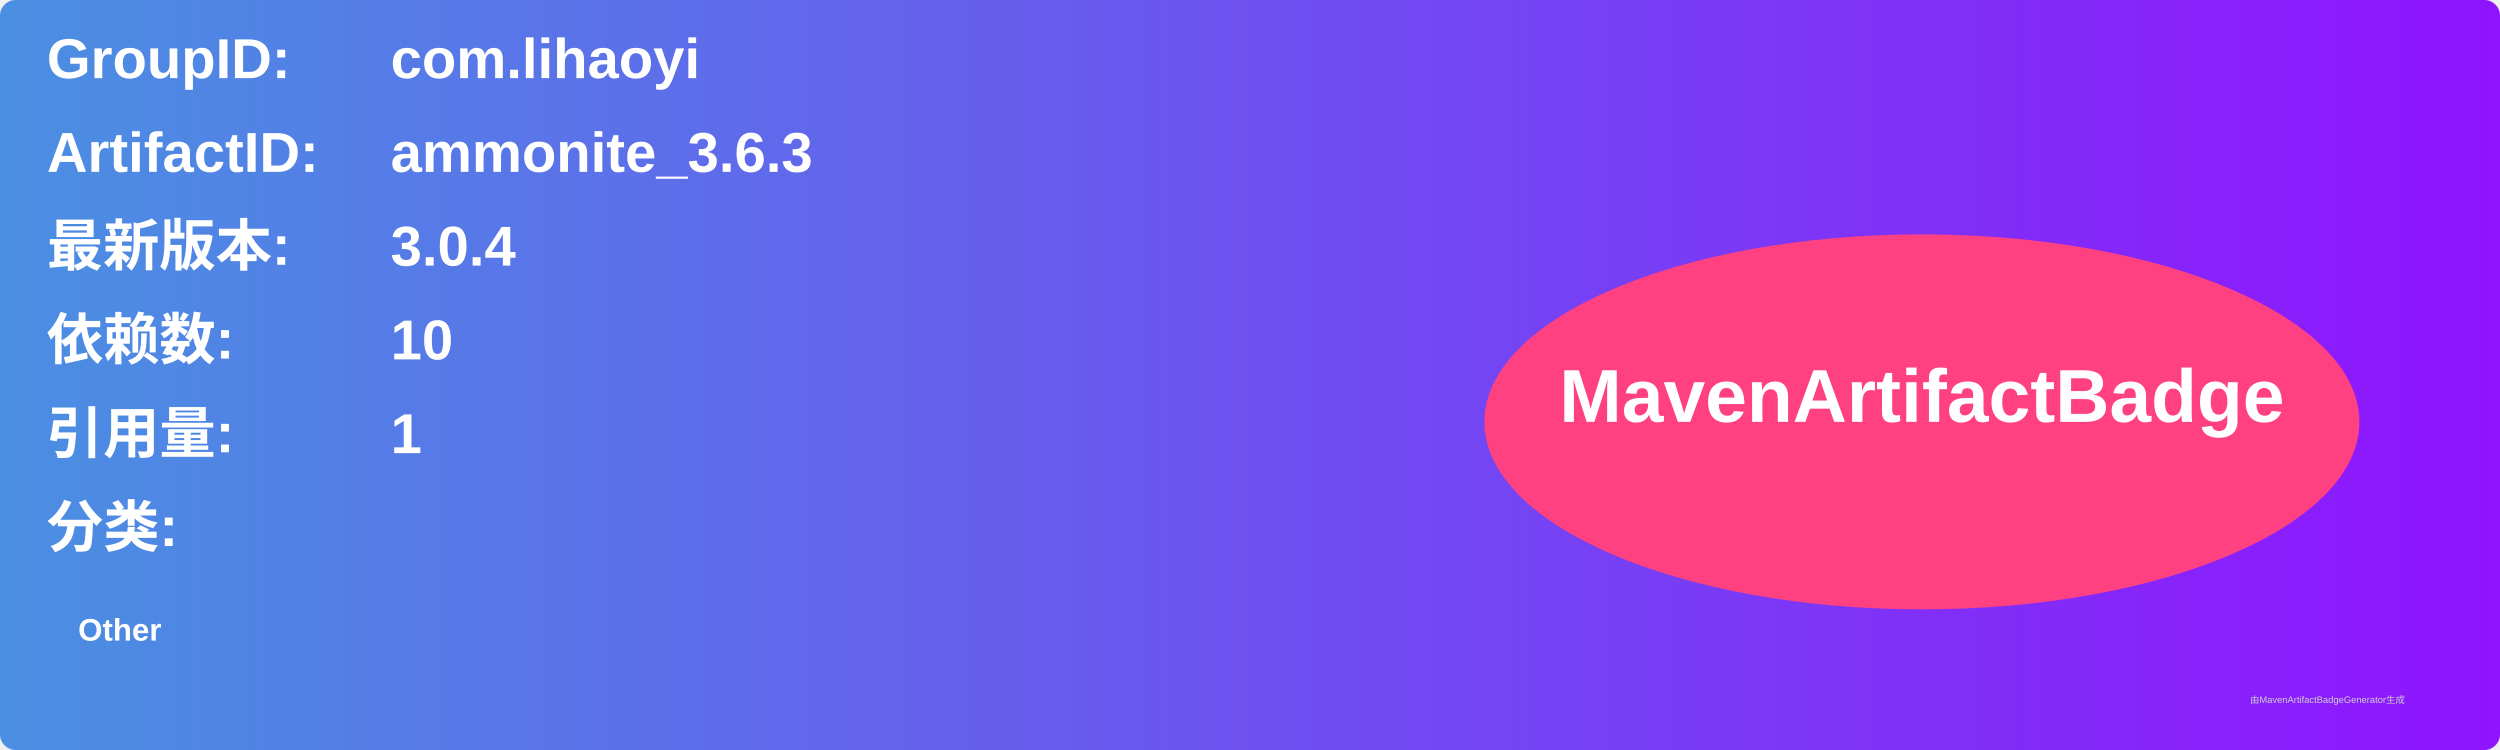
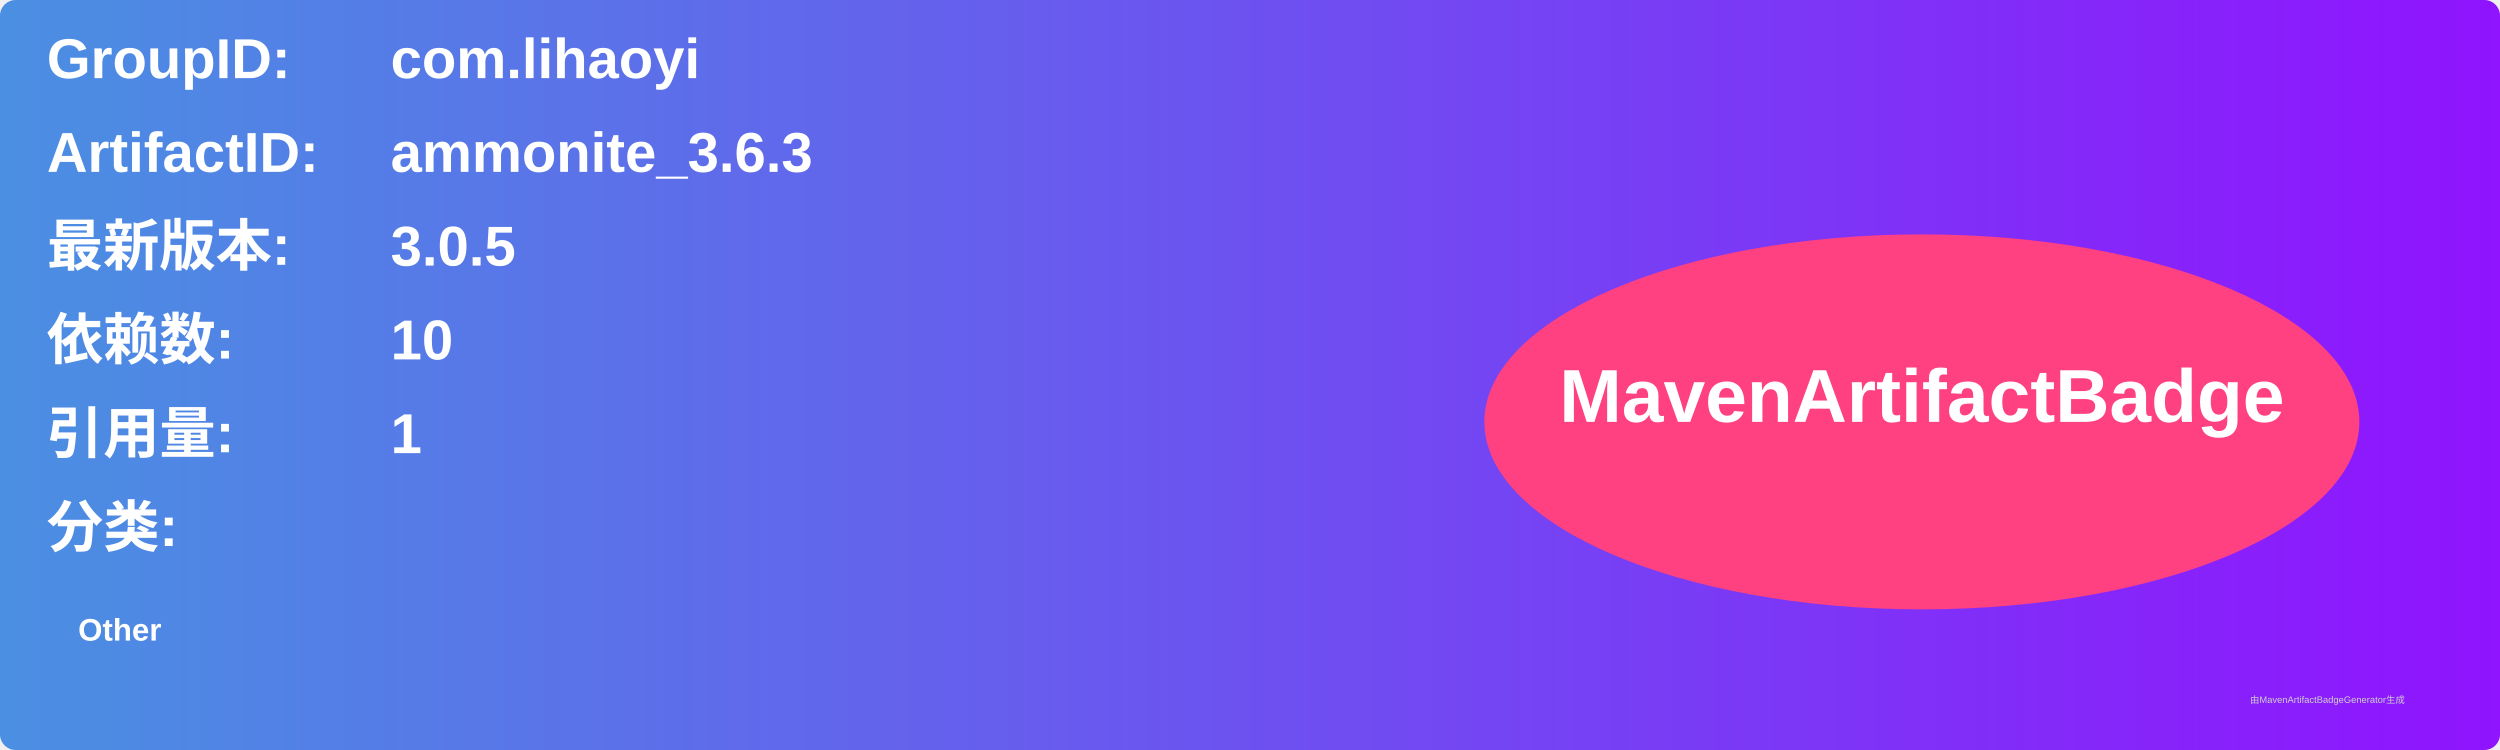
<svg xmlns="http://www.w3.org/2000/svg" width="800" height="240" viewBox="0 0 800 240">
  <linearGradient id="grad" x1="0%" y1="0%" x2="100%" y2="0%">
    <stop offset="0%" stop-color="#4a90e2" />
    <stop offset="100%" stop-color="#9013fe" />
  </linearGradient>
  <rect width="100%" height="100%" rx="5" ry="5" fill="url(#grad)" />
  <g transform="translate(15, 15)">
    <text x="0" y="10" font-family="Arial" font-size="18" fill="white" font-weight="bold" width="260">GroupID:</text>
    <text x="110" y="10" font-family="Arial" font-size="18" fill="white" font-weight="bold" width="460">com.lihaoyi</text>
    <text x="0" y="40" font-family="Arial" font-size="18" fill="white" font-weight="bold" width="260">ArtifactID:</text>
    <text x="110" y="40" font-family="Arial" font-size="18" fill="white" font-weight="bold" width="460">ammonite_3.6.3</text>
    <text x="0" y="70" font-family="Arial" font-size="18" fill="white" font-weight="bold">最新版本:</text>
    <text x="110" y="70" font-family="Arial" font-size="18" fill="white" font-weight="bold">
-       <tspan font-weight="bold">3.0.4</tspan>
+       <tspan font-weight="bold">3.0.5</tspan>
    </text>
    <text x="0" y="100" font-family="Arial" font-size="18" fill="white" font-weight="bold">依赖数: </text>
    <text x="110" y="100" font-family="Arial" font-size="18" fill="white">
      <tspan font-weight="bold">10</tspan>
    </text>
    <text x="0" y="130" font-family="Arial" font-size="18" fill="white" font-weight="bold">引用量: </text>
    <text x="110" y="130" font-family="Arial" font-size="18" fill="white">
      <tspan font-weight="bold">1</tspan>
    </text>
    <text x="0" y="160" font-family="Arial" font-size="18" fill="white" font-weight="bold">分类:</text>
    <text x="10" y="190" font-family="Arial" font-size="10" fill="white">
      <tspan font-weight="bold">Other</tspan>
    </text>
    <ellipse cx="600" cy="120" rx="140" ry="60" fill="#ff4081" />
    <text x="600" y="120" text-anchor="middle" font-family="Arial" font-size="24" fill="white" font-weight="bold">MavenArtifactBadge</text>
  </g>
  <text x="720" y="225" font-family="Arial" font-size="3" fill="#d0d0d0">由MavenArtifactBadgeGenerator生成</text>
</svg>
